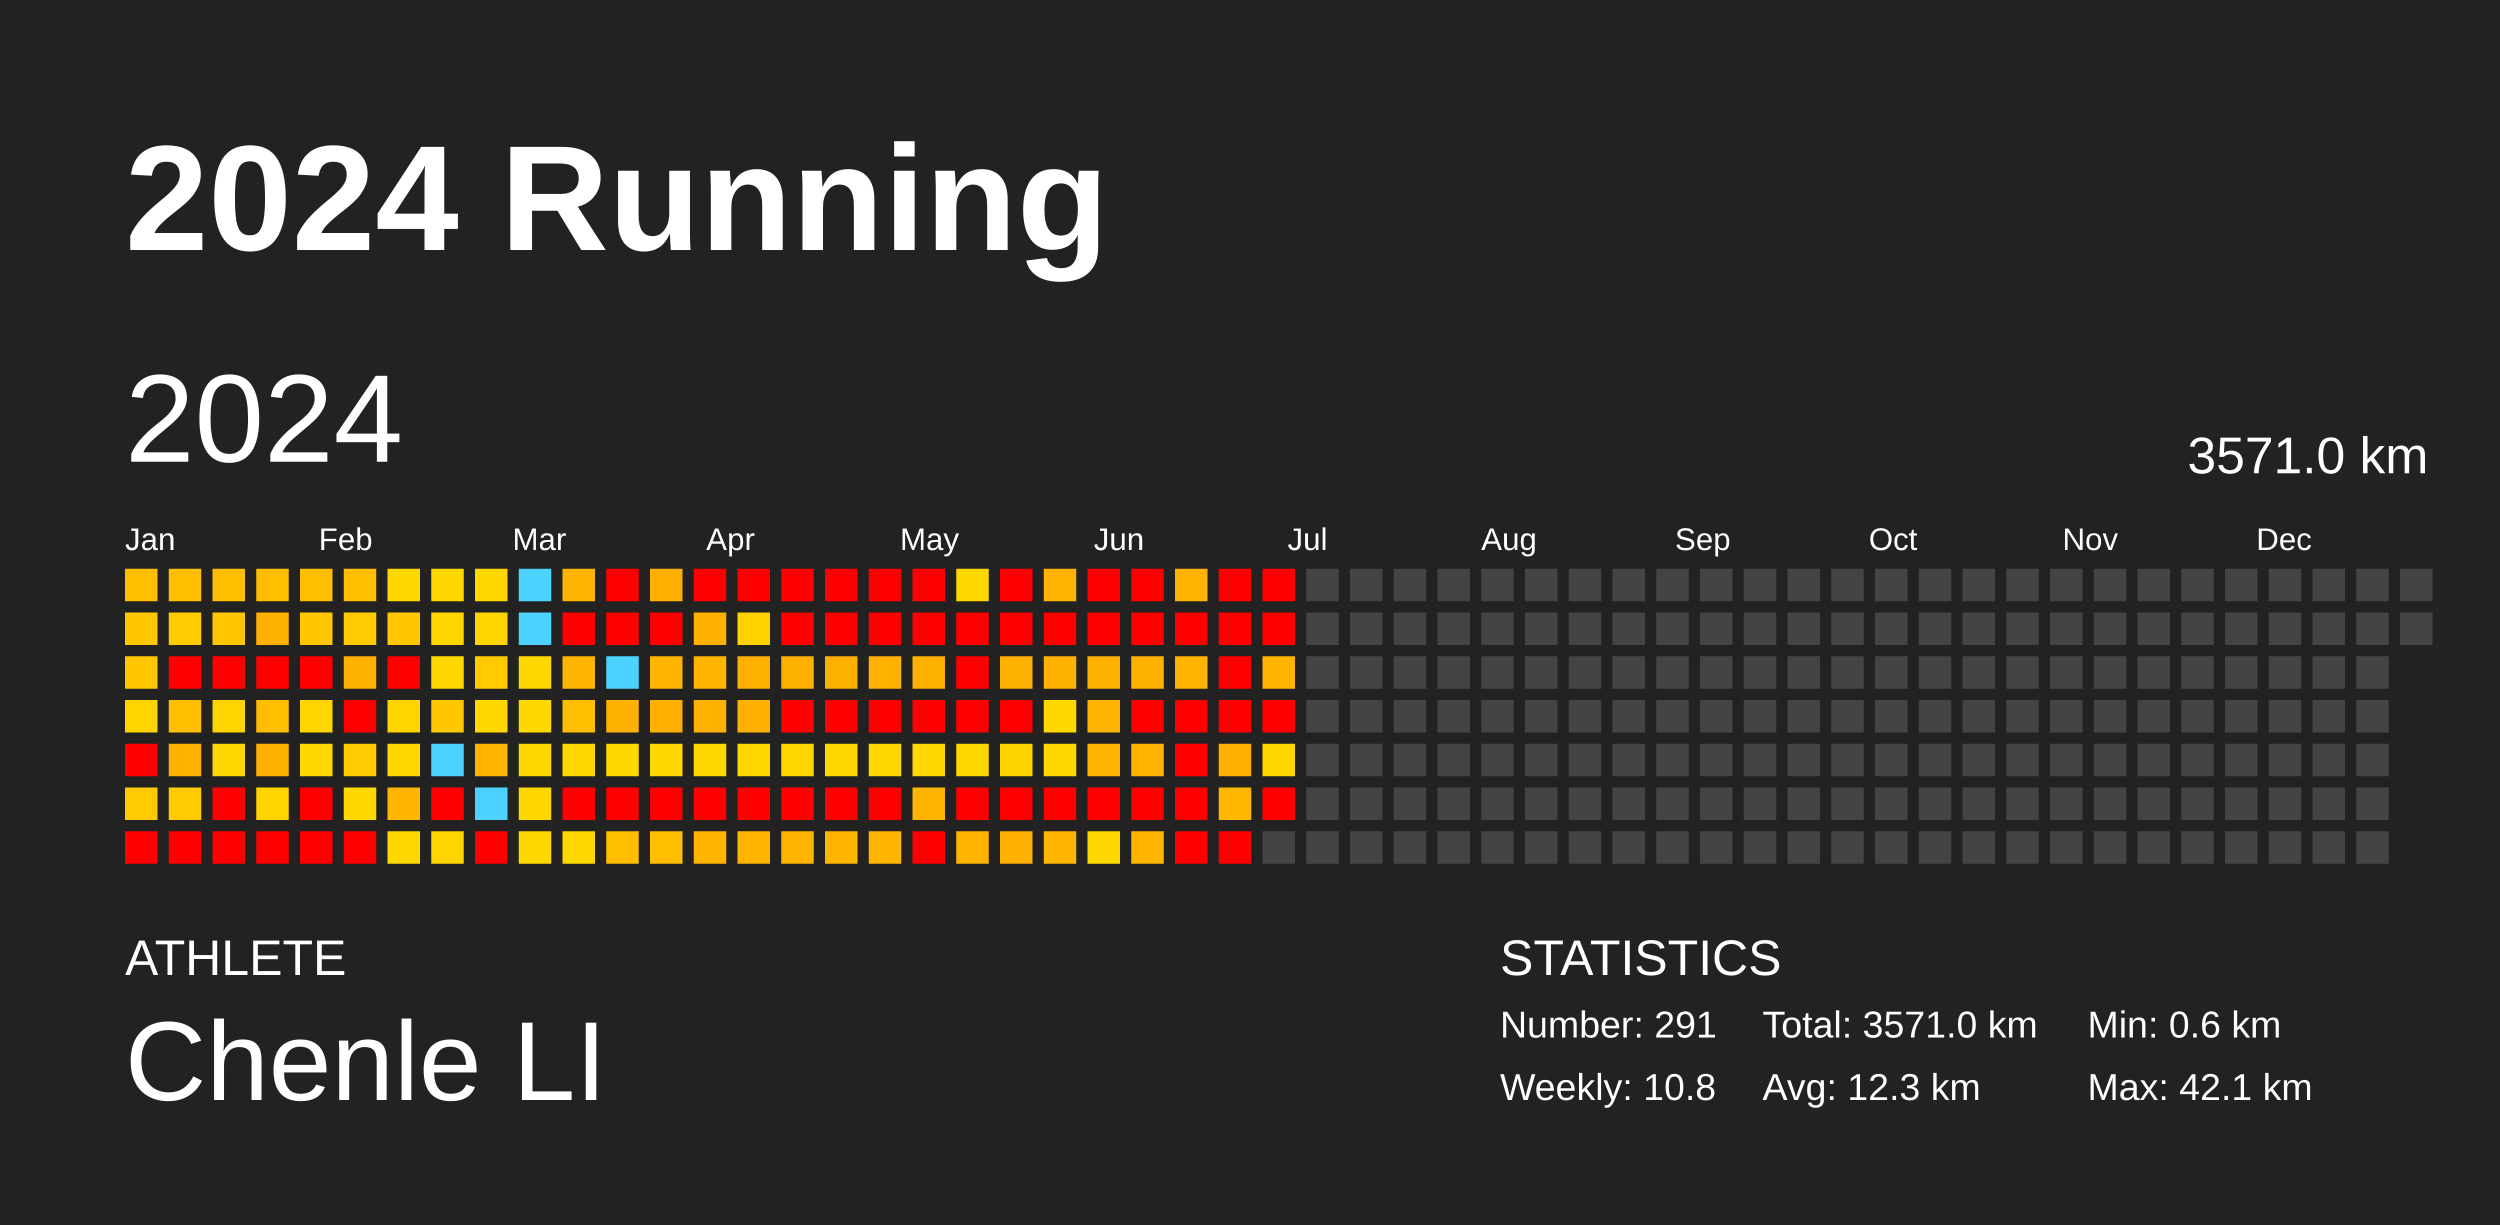
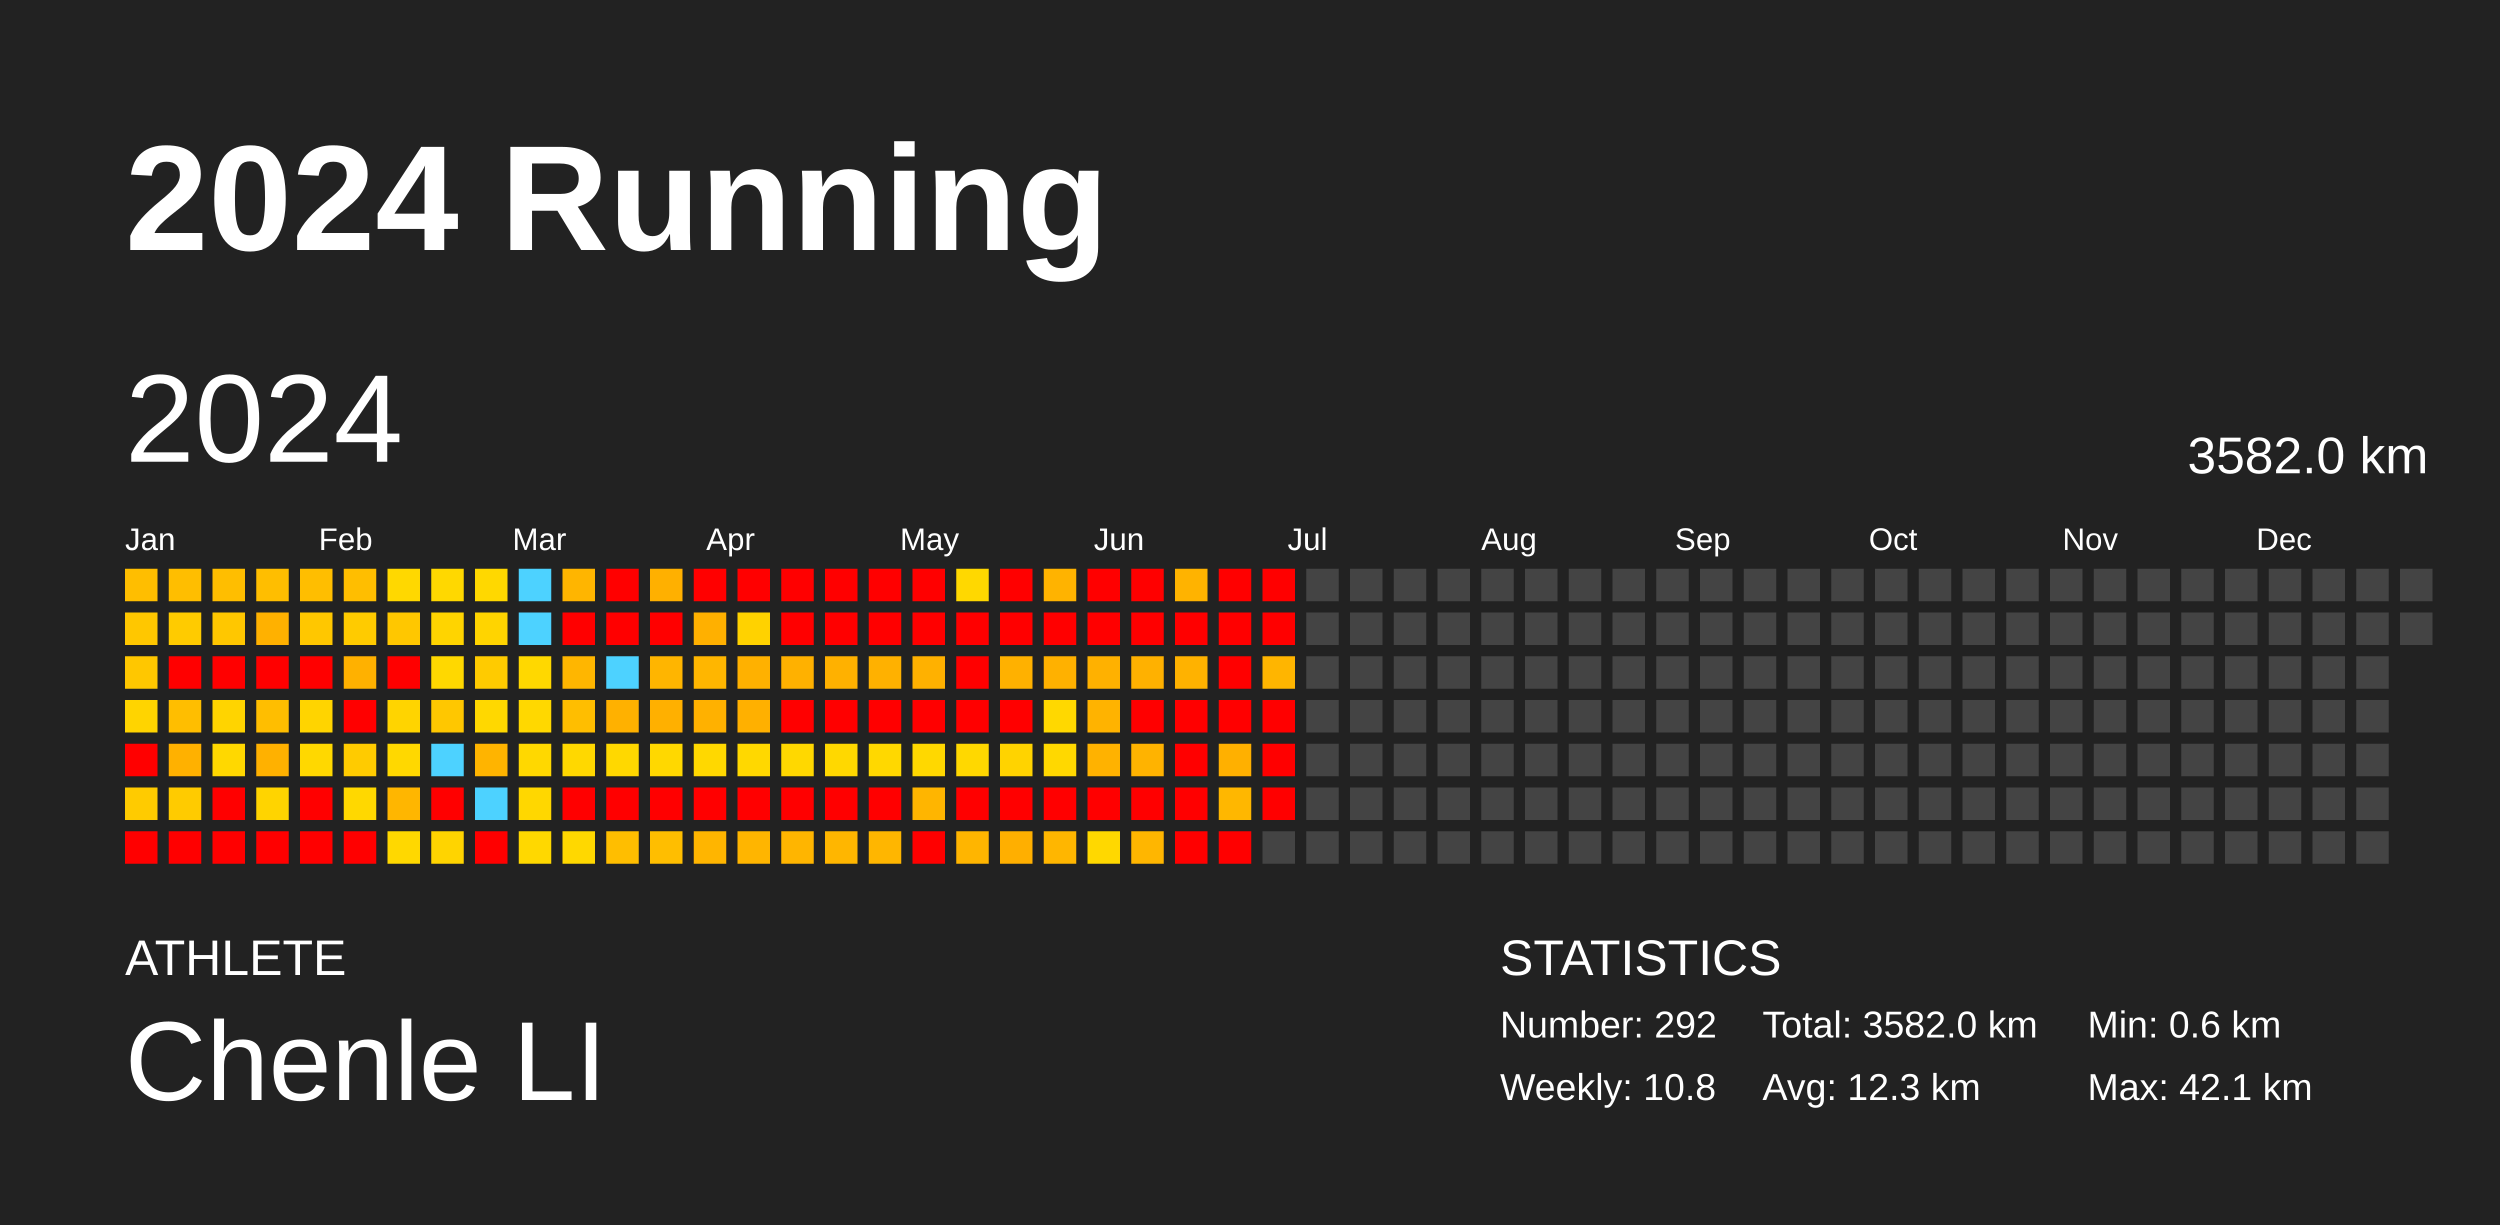
<svg xmlns="http://www.w3.org/2000/svg" baseProfile="full" height="98mm" version="1.1" viewBox="0,0,200,98" width="200mm">
  <defs />
  <rect fill="#222222" height="98" width="200" x="0" y="0" />
  <text fill="#FFFFFF" style="font-size:12px; font-family:Arial; font-weight:bold;" x="10" y="20">2024 Running</text>
  <text fill="#FFFFFF" style="font-size:4px; font-family:Arial" x="10" y="78">ATHLETE</text>
  <text fill="#FFFFFF" style="font-size:9px; font-family:Arial" x="10" y="88">Chenle LI</text>
  <text fill="#FFFFFF" style="font-size:4px; font-family:Arial" x="120" y="78">STATISTICS</text>
-   <text fill="#FFFFFF" style="font-size:3px; font-family:Arial" x="120" y="83">Number: 291</text>
+   <text fill="#FFFFFF" style="font-size:3px; font-family:Arial" x="120" y="83">Number: 292</text>
  <text fill="#FFFFFF" style="font-size:3px; font-family:Arial" x="120" y="88">Weekly: 10.8</text>
-   <text fill="#FFFFFF" style="font-size:3px; font-family:Arial" x="141" y="83">Total: 3571.0 km</text>
+   <text fill="#FFFFFF" style="font-size:3px; font-family:Arial" x="141" y="83">Total: 3582.0 km</text>
  <text fill="#FFFFFF" style="font-size:3px; font-family:Arial" x="141" y="88">Avg: 12.3 km</text>
  <text fill="#FFFFFF" style="font-size:3px; font-family:Arial" x="167" y="83">Min: 0.6 km</text>
  <text fill="#FFFFFF" style="font-size:3px; font-family:Arial" x="167" y="88">Max: 42.1 km</text>
  <text dominant-baseline="hanging" fill="#FFFFFF" style="font-size:10.0px; font-family:Arial;" x="10" y="30">2024</text>
-   <text dominant-baseline="hanging" fill="#FFFFFF" style="font-size:4.125px; font-family:Arial;" x="175" y="35">3571.0 km</text>
+   <text dominant-baseline="hanging" fill="#FFFFFF" style="font-size:4.125px; font-family:Arial;" x="175" y="35">3582.0 km</text>
  <text fill="#FFFFFF" style="font-size:2.5px; font-family:Arial" x="10.0" y="44">Jan</text>
  <text fill="#FFFFFF" style="font-size:2.5px; font-family:Arial" x="25.5" y="44">Feb</text>
  <text fill="#FFFFFF" style="font-size:2.5px; font-family:Arial" x="41.0" y="44">Mar</text>
  <text fill="#FFFFFF" style="font-size:2.5px; font-family:Arial" x="56.5" y="44">Apr</text>
  <text fill="#FFFFFF" style="font-size:2.5px; font-family:Arial" x="72.0" y="44">May</text>
  <text fill="#FFFFFF" style="font-size:2.5px; font-family:Arial" x="87.5" y="44">Jun</text>
  <text fill="#FFFFFF" style="font-size:2.5px; font-family:Arial" x="103.0" y="44">Jul</text>
  <text fill="#FFFFFF" style="font-size:2.5px; font-family:Arial" x="118.5" y="44">Aug</text>
  <text fill="#FFFFFF" style="font-size:2.5px; font-family:Arial" x="134.0" y="44">Sep</text>
  <text fill="#FFFFFF" style="font-size:2.5px; font-family:Arial" x="149.5" y="44">Oct</text>
  <text fill="#FFFFFF" style="font-size:2.5px; font-family:Arial" x="165.0" y="44">Nov</text>
  <text fill="#FFFFFF" style="font-size:2.5px; font-family:Arial" x="180.5" y="44">Dec</text>
  <rect fill="#ffbe00" height="2.6" width="2.6" x="10.0" y="45.5" />
  <rect fill="#ffc700" height="2.6" width="2.6" x="10.0" y="49.0" />
  <rect fill="#ffc700" height="2.6" width="2.6" x="10.0" y="52.5" />
  <rect fill="#ffd400" height="2.6" width="2.6" x="10.0" y="56.0" />
  <rect fill="red" height="2.6" width="2.6" x="10.0" y="59.5" />
  <rect fill="#ffcb00" height="2.6" width="2.6" x="10.0" y="63.0" />
  <rect fill="red" height="2.6" width="2.6" x="10.0" y="66.5" />
  <rect fill="#ffbe00" height="2.6" width="2.6" x="13.5" y="45.5" />
  <rect fill="#ffcb00" height="2.6" width="2.6" x="13.5" y="49.0" />
  <rect fill="red" height="2.6" width="2.6" x="13.5" y="52.5" />
  <rect fill="#ffbe00" height="2.6" width="2.6" x="13.5" y="56.0" />
  <rect fill="#ffb100" height="2.6" width="2.6" x="13.5" y="59.5" />
  <rect fill="#ffcb00" height="2.6" width="2.6" x="13.5" y="63.0" />
  <rect fill="red" height="2.6" width="2.6" x="13.5" y="66.5" />
  <rect fill="#ffbe00" height="2.6" width="2.6" x="17.0" y="45.5" />
  <rect fill="#ffc700" height="2.6" width="2.6" x="17.0" y="49.0" />
  <rect fill="red" height="2.6" width="2.6" x="17.0" y="52.5" />
  <rect fill="#ffd400" height="2.6" width="2.6" x="17.0" y="56.0" />
  <rect fill="#ffd800" height="2.6" width="2.6" x="17.0" y="59.5" />
  <rect fill="red" height="2.6" width="2.6" x="17.0" y="63.0" />
  <rect fill="red" height="2.6" width="2.6" x="17.0" y="66.5" />
  <rect fill="#ffbe00" height="2.6" width="2.6" x="20.5" y="45.5" />
  <rect fill="#ffb100" height="2.6" width="2.6" x="20.5" y="49.0" />
  <rect fill="red" height="2.6" width="2.6" x="20.5" y="52.5" />
  <rect fill="#ffbe00" height="2.6" width="2.6" x="20.5" y="56.0" />
  <rect fill="#ffb100" height="2.6" width="2.6" x="20.5" y="59.5" />
  <rect fill="#ffd400" height="2.6" width="2.6" x="20.5" y="63.0" />
  <rect fill="red" height="2.6" width="2.6" x="20.5" y="66.5" />
  <rect fill="#ffbe00" height="2.6" width="2.6" x="24.0" y="45.5" />
  <rect fill="#ffc700" height="2.6" width="2.6" x="24.0" y="49.0" />
  <rect fill="red" height="2.6" width="2.6" x="24.0" y="52.5" />
  <rect fill="#ffd400" height="2.6" width="2.6" x="24.0" y="56.0" />
  <rect fill="#ffd800" height="2.6" width="2.6" x="24.0" y="59.5" />
  <rect fill="red" height="2.6" width="2.6" x="24.0" y="63.0" />
  <rect fill="red" height="2.6" width="2.6" x="24.0" y="66.5" />
  <rect fill="#ffbe00" height="2.6" width="2.6" x="27.5" y="45.5" />
  <rect fill="#ffcb00" height="2.6" width="2.6" x="27.5" y="49.0" />
  <rect fill="#ffb100" height="2.6" width="2.6" x="27.5" y="52.5" />
  <rect fill="red" height="2.6" width="2.6" x="27.5" y="56.0" />
  <rect fill="#ffcb00" height="2.6" width="2.6" x="27.5" y="59.5" />
  <rect fill="#ffd800" height="2.6" width="2.6" x="27.5" y="63.0" />
  <rect fill="red" height="2.6" width="2.6" x="27.5" y="66.5" />
  <rect fill="#ffd800" height="2.6" width="2.6" x="31.0" y="45.5" />
  <rect fill="#ffc700" height="2.6" width="2.6" x="31.0" y="49.0" />
  <rect fill="red" height="2.6" width="2.6" x="31.0" y="52.5" />
  <rect fill="#ffd400" height="2.6" width="2.6" x="31.0" y="56.0" />
  <rect fill="#ffd800" height="2.6" width="2.6" x="31.0" y="59.5" />
  <rect fill="#ffb600" height="2.6" width="2.6" x="31.0" y="63.0" />
  <rect fill="#ffd800" height="2.6" width="2.6" x="31.0" y="66.5" />
  <rect fill="#ffd800" height="2.6" width="2.6" x="34.5" y="45.5" />
  <rect fill="#ffd400" height="2.6" width="2.6" x="34.5" y="49.0" />
  <rect fill="#ffd800" height="2.6" width="2.6" x="34.5" y="52.5" />
  <rect fill="#ffc700" height="2.6" width="2.6" x="34.5" y="56.0" />
  <rect fill="#4dd2ff" height="2.6" width="2.6" x="34.5" y="59.5" />
  <rect fill="red" height="2.6" width="2.6" x="34.5" y="63.0" />
  <rect fill="#ffd400" height="2.6" width="2.6" x="34.5" y="66.5" />
  <rect fill="#ffd800" height="2.6" width="2.6" x="38.0" y="45.5" />
  <rect fill="#ffd400" height="2.6" width="2.6" x="38.0" y="49.0" />
  <rect fill="#ffcb00" height="2.6" width="2.6" x="38.0" y="52.5" />
  <rect fill="#ffd800" height="2.6" width="2.6" x="38.0" y="56.0" />
  <rect fill="#ffb400" height="2.6" width="2.6" x="38.0" y="59.5" />
  <rect fill="#4dd2ff" height="2.6" width="2.6" x="38.0" y="63.0" />
  <rect fill="red" height="2.6" width="2.6" x="38.0" y="66.5" />
  <rect fill="#4dd2ff" height="2.6" width="2.6" x="41.5" y="45.5" />
  <rect fill="#4dd2ff" height="2.6" width="2.6" x="41.5" y="49.0" />
  <rect fill="#ffd800" height="2.6" width="2.6" x="41.5" y="52.5" />
  <rect fill="#ffd800" height="2.6" width="2.6" x="41.5" y="56.0" />
  <rect fill="#ffd800" height="2.6" width="2.6" x="41.5" y="59.5" />
  <rect fill="#ffd700" height="2.6" width="2.6" x="41.5" y="63.0" />
  <rect fill="#ffd800" height="2.6" width="2.6" x="41.5" y="66.5" />
  <rect fill="#ffb500" height="2.6" width="2.6" x="45.0" y="45.5" />
  <rect fill="red" height="2.6" width="2.6" x="45.0" y="49.0" />
  <rect fill="#ffb600" height="2.6" width="2.6" x="45.0" y="52.5" />
  <rect fill="#ffbe00" height="2.6" width="2.6" x="45.0" y="56.0" />
  <rect fill="#ffd800" height="2.6" width="2.6" x="45.0" y="59.5" />
  <rect fill="red" height="2.6" width="2.6" x="45.0" y="63.0" />
  <rect fill="#ffd800" height="2.6" width="2.6" x="45.0" y="66.5" />
  <rect fill="red" height="2.6" width="2.6" x="48.5" y="45.5" />
  <rect fill="red" height="2.6" width="2.6" x="48.5" y="49.0" />
  <rect fill="#4dd2ff" height="2.6" width="2.6" x="48.5" y="52.5" />
  <rect fill="#ffb100" height="2.6" width="2.6" x="48.5" y="56.0" />
  <rect fill="#ffd800" height="2.6" width="2.6" x="48.5" y="59.5" />
  <rect fill="red" height="2.6" width="2.6" x="48.5" y="63.0" />
  <rect fill="#ffbe00" height="2.6" width="2.6" x="48.5" y="66.5" />
  <rect fill="#ffb000" height="2.6" width="2.6" x="52.0" y="45.5" />
  <rect fill="red" height="2.6" width="2.6" x="52.0" y="49.0" />
  <rect fill="#ffb500" height="2.6" width="2.6" x="52.0" y="52.5" />
  <rect fill="#ffb000" height="2.6" width="2.6" x="52.0" y="56.0" />
  <rect fill="#ffd800" height="2.6" width="2.6" x="52.0" y="59.5" />
  <rect fill="red" height="2.6" width="2.6" x="52.0" y="63.0" />
  <rect fill="#ffbe00" height="2.6" width="2.6" x="52.0" y="66.5" />
  <rect fill="red" height="2.6" width="2.6" x="55.5" y="45.5" />
  <rect fill="#ffb000" height="2.6" width="2.6" x="55.5" y="49.0" />
  <rect fill="#ffb600" height="2.6" width="2.6" x="55.5" y="52.5" />
  <rect fill="#ffb100" height="2.6" width="2.6" x="55.5" y="56.0" />
  <rect fill="#ffd800" height="2.6" width="2.6" x="55.5" y="59.5" />
  <rect fill="red" height="2.6" width="2.6" x="55.5" y="63.0" />
  <rect fill="#ffb500" height="2.6" width="2.6" x="55.5" y="66.5" />
  <rect fill="red" height="2.6" width="2.6" x="59.0" y="45.5" />
  <rect fill="#ffd200" height="2.6" width="2.6" x="59.0" y="49.0" />
  <rect fill="#ffb100" height="2.6" width="2.6" x="59.0" y="52.5" />
  <rect fill="#ffb000" height="2.6" width="2.6" x="59.0" y="56.0" />
  <rect fill="#ffd800" height="2.6" width="2.6" x="59.0" y="59.5" />
  <rect fill="red" height="2.6" width="2.6" x="59.0" y="63.0" />
  <rect fill="#ffb500" height="2.6" width="2.6" x="59.0" y="66.5" />
  <rect fill="red" height="2.6" width="2.6" x="62.5" y="45.5" />
  <rect fill="red" height="2.6" width="2.6" x="62.5" y="49.0" />
  <rect fill="#ffb100" height="2.6" width="2.6" x="62.5" y="52.5" />
  <rect fill="red" height="2.6" width="2.6" x="62.5" y="56.0" />
  <rect fill="#ffd800" height="2.6" width="2.6" x="62.5" y="59.5" />
  <rect fill="red" height="2.6" width="2.6" x="62.5" y="63.0" />
  <rect fill="#ffb500" height="2.6" width="2.6" x="62.5" y="66.5" />
  <rect fill="red" height="2.6" width="2.6" x="66.0" y="45.5" />
  <rect fill="red" height="2.6" width="2.6" x="66.0" y="49.0" />
  <rect fill="#ffb100" height="2.6" width="2.6" x="66.0" y="52.5" />
  <rect fill="red" height="2.6" width="2.6" x="66.0" y="56.0" />
  <rect fill="#ffd800" height="2.6" width="2.6" x="66.0" y="59.5" />
  <rect fill="red" height="2.6" width="2.6" x="66.0" y="63.0" />
  <rect fill="#ffb600" height="2.6" width="2.6" x="66.0" y="66.5" />
  <rect fill="red" height="2.6" width="2.6" x="69.5" y="45.5" />
  <rect fill="red" height="2.6" width="2.6" x="69.5" y="49.0" />
  <rect fill="#ffb100" height="2.6" width="2.6" x="69.5" y="52.5" />
  <rect fill="red" height="2.6" width="2.6" x="69.5" y="56.0" />
  <rect fill="#ffd800" height="2.6" width="2.6" x="69.5" y="59.5" />
  <rect fill="red" height="2.6" width="2.6" x="69.5" y="63.0" />
  <rect fill="#ffb600" height="2.6" width="2.6" x="69.5" y="66.5" />
  <rect fill="red" height="2.6" width="2.6" x="73.0" y="45.5" />
  <rect fill="red" height="2.6" width="2.6" x="73.0" y="49.0" />
  <rect fill="#ffb100" height="2.6" width="2.6" x="73.0" y="52.5" />
  <rect fill="red" height="2.6" width="2.6" x="73.0" y="56.0" />
  <rect fill="#ffd800" height="2.6" width="2.6" x="73.0" y="59.5" />
  <rect fill="#ffb500" height="2.6" width="2.6" x="73.0" y="63.0" />
  <rect fill="red" height="2.6" width="2.6" x="73.0" y="66.5" />
  <rect fill="#ffd800" height="2.6" width="2.6" x="76.5" y="45.5" />
  <rect fill="red" height="2.6" width="2.6" x="76.5" y="49.0" />
  <rect fill="red" height="2.6" width="2.6" x="76.5" y="52.5" />
  <rect fill="red" height="2.6" width="2.6" x="76.5" y="56.0" />
  <rect fill="#ffd800" height="2.6" width="2.6" x="76.5" y="59.5" />
  <rect fill="red" height="2.6" width="2.6" x="76.5" y="63.0" />
  <rect fill="#ffb500" height="2.6" width="2.6" x="76.5" y="66.5" />
  <rect fill="red" height="2.6" width="2.6" x="80.0" y="45.5" />
  <rect fill="red" height="2.6" width="2.6" x="80.0" y="49.0" />
  <rect fill="#ffb100" height="2.6" width="2.6" x="80.0" y="52.5" />
  <rect fill="red" height="2.6" width="2.6" x="80.0" y="56.0" />
  <rect fill="#ffd300" height="2.6" width="2.6" x="80.0" y="59.5" />
  <rect fill="red" height="2.6" width="2.6" x="80.0" y="63.0" />
  <rect fill="#ffaf00" height="2.6" width="2.6" x="80.0" y="66.5" />
  <rect fill="#ffb300" height="2.6" width="2.6" x="83.5" y="45.5" />
  <rect fill="red" height="2.6" width="2.6" x="83.5" y="49.0" />
  <rect fill="#ffb100" height="2.6" width="2.6" x="83.5" y="52.5" />
  <rect fill="#ffd800" height="2.6" width="2.6" x="83.5" y="56.0" />
  <rect fill="#ffd800" height="2.6" width="2.6" x="83.5" y="59.5" />
  <rect fill="red" height="2.6" width="2.6" x="83.5" y="63.0" />
  <rect fill="#ffb600" height="2.6" width="2.6" x="83.5" y="66.5" />
  <rect fill="red" height="2.6" width="2.6" x="87.0" y="45.5" />
  <rect fill="red" height="2.6" width="2.6" x="87.0" y="49.0" />
  <rect fill="#ffb100" height="2.6" width="2.6" x="87.0" y="52.5" />
  <rect fill="#ffb300" height="2.6" width="2.6" x="87.0" y="56.0" />
  <rect fill="#ffb200" height="2.6" width="2.6" x="87.0" y="59.5" />
  <rect fill="red" height="2.6" width="2.6" x="87.0" y="63.0" />
  <rect fill="#ffd800" height="2.6" width="2.6" x="87.0" y="66.5" />
  <rect fill="red" height="2.6" width="2.6" x="90.5" y="45.5" />
  <rect fill="red" height="2.6" width="2.6" x="90.5" y="49.0" />
  <rect fill="#ffb100" height="2.6" width="2.6" x="90.5" y="52.5" />
  <rect fill="red" height="2.6" width="2.6" x="90.5" y="56.0" />
  <rect fill="#ffb300" height="2.6" width="2.6" x="90.5" y="59.5" />
  <rect fill="red" height="2.6" width="2.6" x="90.5" y="63.0" />
  <rect fill="#ffb600" height="2.6" width="2.6" x="90.5" y="66.5" />
  <rect fill="#ffb300" height="2.6" width="2.6" x="94.0" y="45.5" />
  <rect fill="red" height="2.6" width="2.6" x="94.0" y="49.0" />
  <rect fill="#ffb200" height="2.6" width="2.6" x="94.0" y="52.5" />
  <rect fill="red" height="2.6" width="2.6" x="94.0" y="56.0" />
  <rect fill="red" height="2.6" width="2.6" x="94.0" y="59.5" />
  <rect fill="red" height="2.6" width="2.6" x="94.0" y="63.0" />
  <rect fill="red" height="2.6" width="2.6" x="94.0" y="66.5" />
  <rect fill="red" height="2.6" width="2.6" x="97.5" y="45.5" />
  <rect fill="red" height="2.6" width="2.6" x="97.5" y="49.0" />
  <rect fill="red" height="2.6" width="2.6" x="97.5" y="52.5" />
  <rect fill="red" height="2.6" width="2.6" x="97.5" y="56.0" />
  <rect fill="#ffb000" height="2.6" width="2.6" x="97.5" y="59.5" />
  <rect fill="#ffb700" height="2.6" width="2.6" x="97.5" y="63.0" />
  <rect fill="red" height="2.6" width="2.6" x="97.5" y="66.5" />
  <rect fill="red" height="2.6" width="2.6" x="101.0" y="45.5" />
  <rect fill="red" height="2.6" width="2.6" x="101.0" y="49.0" />
  <rect fill="#ffb500" height="2.6" width="2.6" x="101.0" y="52.5" />
  <rect fill="red" height="2.6" width="2.6" x="101.0" y="56.0" />
-   <rect fill="#ffd800" height="2.6" width="2.6" x="101.0" y="59.5" />
+   <rect fill="red" height="2.6" width="2.6" x="101.0" y="59.5" />
  <rect fill="red" height="2.6" width="2.6" x="101.0" y="63.0" />
  <rect fill="#444444" height="2.6" width="2.6" x="101.0" y="66.5" />
  <rect fill="#444444" height="2.6" width="2.6" x="104.5" y="45.5" />
  <rect fill="#444444" height="2.6" width="2.6" x="104.5" y="49.0" />
  <rect fill="#444444" height="2.6" width="2.6" x="104.5" y="52.5" />
  <rect fill="#444444" height="2.6" width="2.6" x="104.5" y="56.0" />
  <rect fill="#444444" height="2.6" width="2.6" x="104.5" y="59.5" />
  <rect fill="#444444" height="2.6" width="2.6" x="104.5" y="63.0" />
  <rect fill="#444444" height="2.6" width="2.6" x="104.5" y="66.5" />
  <rect fill="#444444" height="2.6" width="2.6" x="108.0" y="45.5" />
  <rect fill="#444444" height="2.6" width="2.6" x="108.0" y="49.0" />
  <rect fill="#444444" height="2.6" width="2.6" x="108.0" y="52.5" />
  <rect fill="#444444" height="2.6" width="2.6" x="108.0" y="56.0" />
  <rect fill="#444444" height="2.6" width="2.6" x="108.0" y="59.5" />
  <rect fill="#444444" height="2.6" width="2.6" x="108.0" y="63.0" />
  <rect fill="#444444" height="2.6" width="2.6" x="108.0" y="66.5" />
  <rect fill="#444444" height="2.6" width="2.6" x="111.5" y="45.5" />
  <rect fill="#444444" height="2.6" width="2.6" x="111.5" y="49.0" />
  <rect fill="#444444" height="2.6" width="2.6" x="111.5" y="52.5" />
  <rect fill="#444444" height="2.6" width="2.6" x="111.5" y="56.0" />
  <rect fill="#444444" height="2.6" width="2.6" x="111.5" y="59.5" />
  <rect fill="#444444" height="2.6" width="2.6" x="111.5" y="63.0" />
  <rect fill="#444444" height="2.6" width="2.6" x="111.5" y="66.5" />
  <rect fill="#444444" height="2.6" width="2.6" x="115.0" y="45.5" />
  <rect fill="#444444" height="2.6" width="2.6" x="115.0" y="49.0" />
  <rect fill="#444444" height="2.6" width="2.6" x="115.0" y="52.5" />
  <rect fill="#444444" height="2.6" width="2.6" x="115.0" y="56.0" />
  <rect fill="#444444" height="2.6" width="2.6" x="115.0" y="59.5" />
  <rect fill="#444444" height="2.6" width="2.6" x="115.0" y="63.0" />
  <rect fill="#444444" height="2.6" width="2.6" x="115.0" y="66.5" />
  <rect fill="#444444" height="2.6" width="2.6" x="118.5" y="45.5" />
  <rect fill="#444444" height="2.6" width="2.6" x="118.5" y="49.0" />
  <rect fill="#444444" height="2.6" width="2.6" x="118.5" y="52.5" />
  <rect fill="#444444" height="2.6" width="2.6" x="118.5" y="56.0" />
  <rect fill="#444444" height="2.6" width="2.6" x="118.5" y="59.5" />
  <rect fill="#444444" height="2.6" width="2.6" x="118.5" y="63.0" />
  <rect fill="#444444" height="2.6" width="2.6" x="118.5" y="66.5" />
  <rect fill="#444444" height="2.6" width="2.6" x="122.0" y="45.5" />
  <rect fill="#444444" height="2.6" width="2.6" x="122.0" y="49.0" />
  <rect fill="#444444" height="2.6" width="2.6" x="122.0" y="52.5" />
  <rect fill="#444444" height="2.6" width="2.6" x="122.0" y="56.0" />
  <rect fill="#444444" height="2.6" width="2.6" x="122.0" y="59.5" />
  <rect fill="#444444" height="2.6" width="2.6" x="122.0" y="63.0" />
  <rect fill="#444444" height="2.6" width="2.6" x="122.0" y="66.5" />
  <rect fill="#444444" height="2.6" width="2.6" x="125.5" y="45.5" />
  <rect fill="#444444" height="2.6" width="2.6" x="125.5" y="49.0" />
  <rect fill="#444444" height="2.6" width="2.6" x="125.5" y="52.5" />
  <rect fill="#444444" height="2.6" width="2.6" x="125.5" y="56.0" />
  <rect fill="#444444" height="2.6" width="2.6" x="125.5" y="59.5" />
  <rect fill="#444444" height="2.6" width="2.6" x="125.5" y="63.0" />
  <rect fill="#444444" height="2.6" width="2.6" x="125.5" y="66.5" />
  <rect fill="#444444" height="2.6" width="2.6" x="129.0" y="45.5" />
  <rect fill="#444444" height="2.6" width="2.6" x="129.0" y="49.0" />
  <rect fill="#444444" height="2.6" width="2.6" x="129.0" y="52.5" />
  <rect fill="#444444" height="2.6" width="2.6" x="129.0" y="56.0" />
  <rect fill="#444444" height="2.6" width="2.6" x="129.0" y="59.5" />
  <rect fill="#444444" height="2.6" width="2.6" x="129.0" y="63.0" />
  <rect fill="#444444" height="2.6" width="2.6" x="129.0" y="66.5" />
  <rect fill="#444444" height="2.6" width="2.6" x="132.5" y="45.5" />
  <rect fill="#444444" height="2.6" width="2.6" x="132.5" y="49.0" />
  <rect fill="#444444" height="2.6" width="2.6" x="132.5" y="52.5" />
  <rect fill="#444444" height="2.6" width="2.6" x="132.5" y="56.0" />
  <rect fill="#444444" height="2.6" width="2.6" x="132.5" y="59.5" />
  <rect fill="#444444" height="2.6" width="2.6" x="132.5" y="63.0" />
  <rect fill="#444444" height="2.6" width="2.6" x="132.5" y="66.5" />
  <rect fill="#444444" height="2.6" width="2.6" x="136.0" y="45.5" />
  <rect fill="#444444" height="2.6" width="2.6" x="136.0" y="49.0" />
  <rect fill="#444444" height="2.6" width="2.6" x="136.0" y="52.5" />
  <rect fill="#444444" height="2.6" width="2.6" x="136.0" y="56.0" />
  <rect fill="#444444" height="2.6" width="2.6" x="136.0" y="59.5" />
  <rect fill="#444444" height="2.6" width="2.6" x="136.0" y="63.0" />
  <rect fill="#444444" height="2.6" width="2.6" x="136.0" y="66.5" />
  <rect fill="#444444" height="2.6" width="2.6" x="139.5" y="45.5" />
  <rect fill="#444444" height="2.6" width="2.6" x="139.5" y="49.0" />
  <rect fill="#444444" height="2.6" width="2.6" x="139.5" y="52.5" />
  <rect fill="#444444" height="2.6" width="2.6" x="139.5" y="56.0" />
  <rect fill="#444444" height="2.6" width="2.6" x="139.5" y="59.5" />
  <rect fill="#444444" height="2.6" width="2.6" x="139.5" y="63.0" />
  <rect fill="#444444" height="2.6" width="2.6" x="139.5" y="66.5" />
  <rect fill="#444444" height="2.6" width="2.6" x="143.0" y="45.5" />
  <rect fill="#444444" height="2.6" width="2.6" x="143.0" y="49.0" />
  <rect fill="#444444" height="2.6" width="2.6" x="143.0" y="52.5" />
  <rect fill="#444444" height="2.6" width="2.6" x="143.0" y="56.0" />
  <rect fill="#444444" height="2.6" width="2.6" x="143.0" y="59.5" />
  <rect fill="#444444" height="2.6" width="2.6" x="143.0" y="63.0" />
  <rect fill="#444444" height="2.6" width="2.6" x="143.0" y="66.5" />
  <rect fill="#444444" height="2.6" width="2.6" x="146.5" y="45.5" />
  <rect fill="#444444" height="2.6" width="2.6" x="146.5" y="49.0" />
  <rect fill="#444444" height="2.6" width="2.6" x="146.5" y="52.5" />
  <rect fill="#444444" height="2.6" width="2.6" x="146.5" y="56.0" />
  <rect fill="#444444" height="2.6" width="2.6" x="146.5" y="59.5" />
  <rect fill="#444444" height="2.6" width="2.6" x="146.5" y="63.0" />
  <rect fill="#444444" height="2.6" width="2.6" x="146.5" y="66.5" />
  <rect fill="#444444" height="2.6" width="2.6" x="150.0" y="45.5" />
  <rect fill="#444444" height="2.6" width="2.6" x="150.0" y="49.0" />
  <rect fill="#444444" height="2.6" width="2.6" x="150.0" y="52.5" />
  <rect fill="#444444" height="2.6" width="2.6" x="150.0" y="56.0" />
  <rect fill="#444444" height="2.6" width="2.6" x="150.0" y="59.5" />
  <rect fill="#444444" height="2.6" width="2.6" x="150.0" y="63.0" />
  <rect fill="#444444" height="2.6" width="2.6" x="150.0" y="66.5" />
  <rect fill="#444444" height="2.6" width="2.6" x="153.5" y="45.5" />
  <rect fill="#444444" height="2.6" width="2.6" x="153.5" y="49.0" />
  <rect fill="#444444" height="2.6" width="2.6" x="153.5" y="52.5" />
  <rect fill="#444444" height="2.6" width="2.6" x="153.5" y="56.0" />
  <rect fill="#444444" height="2.6" width="2.6" x="153.5" y="59.5" />
  <rect fill="#444444" height="2.6" width="2.6" x="153.5" y="63.0" />
  <rect fill="#444444" height="2.6" width="2.6" x="153.5" y="66.5" />
  <rect fill="#444444" height="2.6" width="2.6" x="157.0" y="45.5" />
  <rect fill="#444444" height="2.6" width="2.6" x="157.0" y="49.0" />
  <rect fill="#444444" height="2.6" width="2.6" x="157.0" y="52.5" />
  <rect fill="#444444" height="2.6" width="2.6" x="157.0" y="56.0" />
  <rect fill="#444444" height="2.6" width="2.6" x="157.0" y="59.5" />
  <rect fill="#444444" height="2.6" width="2.6" x="157.0" y="63.0" />
  <rect fill="#444444" height="2.6" width="2.6" x="157.0" y="66.5" />
  <rect fill="#444444" height="2.6" width="2.6" x="160.5" y="45.5" />
  <rect fill="#444444" height="2.6" width="2.6" x="160.5" y="49.0" />
  <rect fill="#444444" height="2.6" width="2.6" x="160.5" y="52.5" />
  <rect fill="#444444" height="2.6" width="2.6" x="160.5" y="56.0" />
  <rect fill="#444444" height="2.6" width="2.6" x="160.5" y="59.5" />
  <rect fill="#444444" height="2.6" width="2.6" x="160.5" y="63.0" />
  <rect fill="#444444" height="2.6" width="2.6" x="160.5" y="66.5" />
  <rect fill="#444444" height="2.6" width="2.6" x="164.0" y="45.5" />
  <rect fill="#444444" height="2.6" width="2.6" x="164.0" y="49.0" />
  <rect fill="#444444" height="2.6" width="2.6" x="164.0" y="52.5" />
  <rect fill="#444444" height="2.6" width="2.6" x="164.0" y="56.0" />
  <rect fill="#444444" height="2.6" width="2.6" x="164.0" y="59.5" />
  <rect fill="#444444" height="2.6" width="2.6" x="164.0" y="63.0" />
  <rect fill="#444444" height="2.6" width="2.6" x="164.0" y="66.5" />
  <rect fill="#444444" height="2.6" width="2.6" x="167.5" y="45.5" />
  <rect fill="#444444" height="2.6" width="2.6" x="167.5" y="49.0" />
  <rect fill="#444444" height="2.6" width="2.6" x="167.5" y="52.5" />
  <rect fill="#444444" height="2.6" width="2.6" x="167.5" y="56.0" />
  <rect fill="#444444" height="2.6" width="2.6" x="167.5" y="59.5" />
  <rect fill="#444444" height="2.6" width="2.6" x="167.5" y="63.0" />
  <rect fill="#444444" height="2.6" width="2.6" x="167.5" y="66.5" />
  <rect fill="#444444" height="2.6" width="2.6" x="171.0" y="45.5" />
  <rect fill="#444444" height="2.6" width="2.6" x="171.0" y="49.0" />
  <rect fill="#444444" height="2.6" width="2.6" x="171.0" y="52.5" />
  <rect fill="#444444" height="2.6" width="2.6" x="171.0" y="56.0" />
  <rect fill="#444444" height="2.6" width="2.6" x="171.0" y="59.5" />
  <rect fill="#444444" height="2.6" width="2.6" x="171.0" y="63.0" />
  <rect fill="#444444" height="2.6" width="2.6" x="171.0" y="66.5" />
  <rect fill="#444444" height="2.6" width="2.6" x="174.5" y="45.5" />
  <rect fill="#444444" height="2.6" width="2.6" x="174.5" y="49.0" />
  <rect fill="#444444" height="2.6" width="2.6" x="174.5" y="52.5" />
  <rect fill="#444444" height="2.6" width="2.6" x="174.5" y="56.0" />
  <rect fill="#444444" height="2.6" width="2.6" x="174.5" y="59.5" />
  <rect fill="#444444" height="2.6" width="2.6" x="174.5" y="63.0" />
  <rect fill="#444444" height="2.6" width="2.6" x="174.5" y="66.5" />
  <rect fill="#444444" height="2.6" width="2.6" x="178.0" y="45.5" />
  <rect fill="#444444" height="2.6" width="2.6" x="178.0" y="49.0" />
  <rect fill="#444444" height="2.6" width="2.6" x="178.0" y="52.5" />
  <rect fill="#444444" height="2.6" width="2.6" x="178.0" y="56.0" />
  <rect fill="#444444" height="2.6" width="2.6" x="178.0" y="59.5" />
  <rect fill="#444444" height="2.6" width="2.6" x="178.0" y="63.0" />
  <rect fill="#444444" height="2.6" width="2.6" x="178.0" y="66.5" />
  <rect fill="#444444" height="2.6" width="2.6" x="181.5" y="45.5" />
  <rect fill="#444444" height="2.6" width="2.6" x="181.5" y="49.0" />
  <rect fill="#444444" height="2.6" width="2.6" x="181.5" y="52.5" />
  <rect fill="#444444" height="2.6" width="2.6" x="181.5" y="56.0" />
  <rect fill="#444444" height="2.6" width="2.6" x="181.5" y="59.5" />
  <rect fill="#444444" height="2.6" width="2.6" x="181.5" y="63.0" />
  <rect fill="#444444" height="2.6" width="2.6" x="181.5" y="66.5" />
  <rect fill="#444444" height="2.6" width="2.6" x="185.0" y="45.5" />
  <rect fill="#444444" height="2.6" width="2.6" x="185.0" y="49.0" />
  <rect fill="#444444" height="2.6" width="2.6" x="185.0" y="52.5" />
  <rect fill="#444444" height="2.6" width="2.6" x="185.0" y="56.0" />
  <rect fill="#444444" height="2.6" width="2.6" x="185.0" y="59.5" />
  <rect fill="#444444" height="2.6" width="2.6" x="185.0" y="63.0" />
  <rect fill="#444444" height="2.6" width="2.6" x="185.0" y="66.5" />
  <rect fill="#444444" height="2.6" width="2.6" x="188.5" y="45.5" />
  <rect fill="#444444" height="2.6" width="2.6" x="188.5" y="49.0" />
  <rect fill="#444444" height="2.6" width="2.6" x="188.5" y="52.5" />
  <rect fill="#444444" height="2.6" width="2.6" x="188.5" y="56.0" />
  <rect fill="#444444" height="2.6" width="2.6" x="188.5" y="59.5" />
  <rect fill="#444444" height="2.6" width="2.6" x="188.5" y="63.0" />
  <rect fill="#444444" height="2.6" width="2.6" x="188.5" y="66.5" />
  <rect fill="#444444" height="2.6" width="2.6" x="192.0" y="45.5" />
  <rect fill="#444444" height="2.6" width="2.6" x="192.0" y="49.0" />
</svg>
